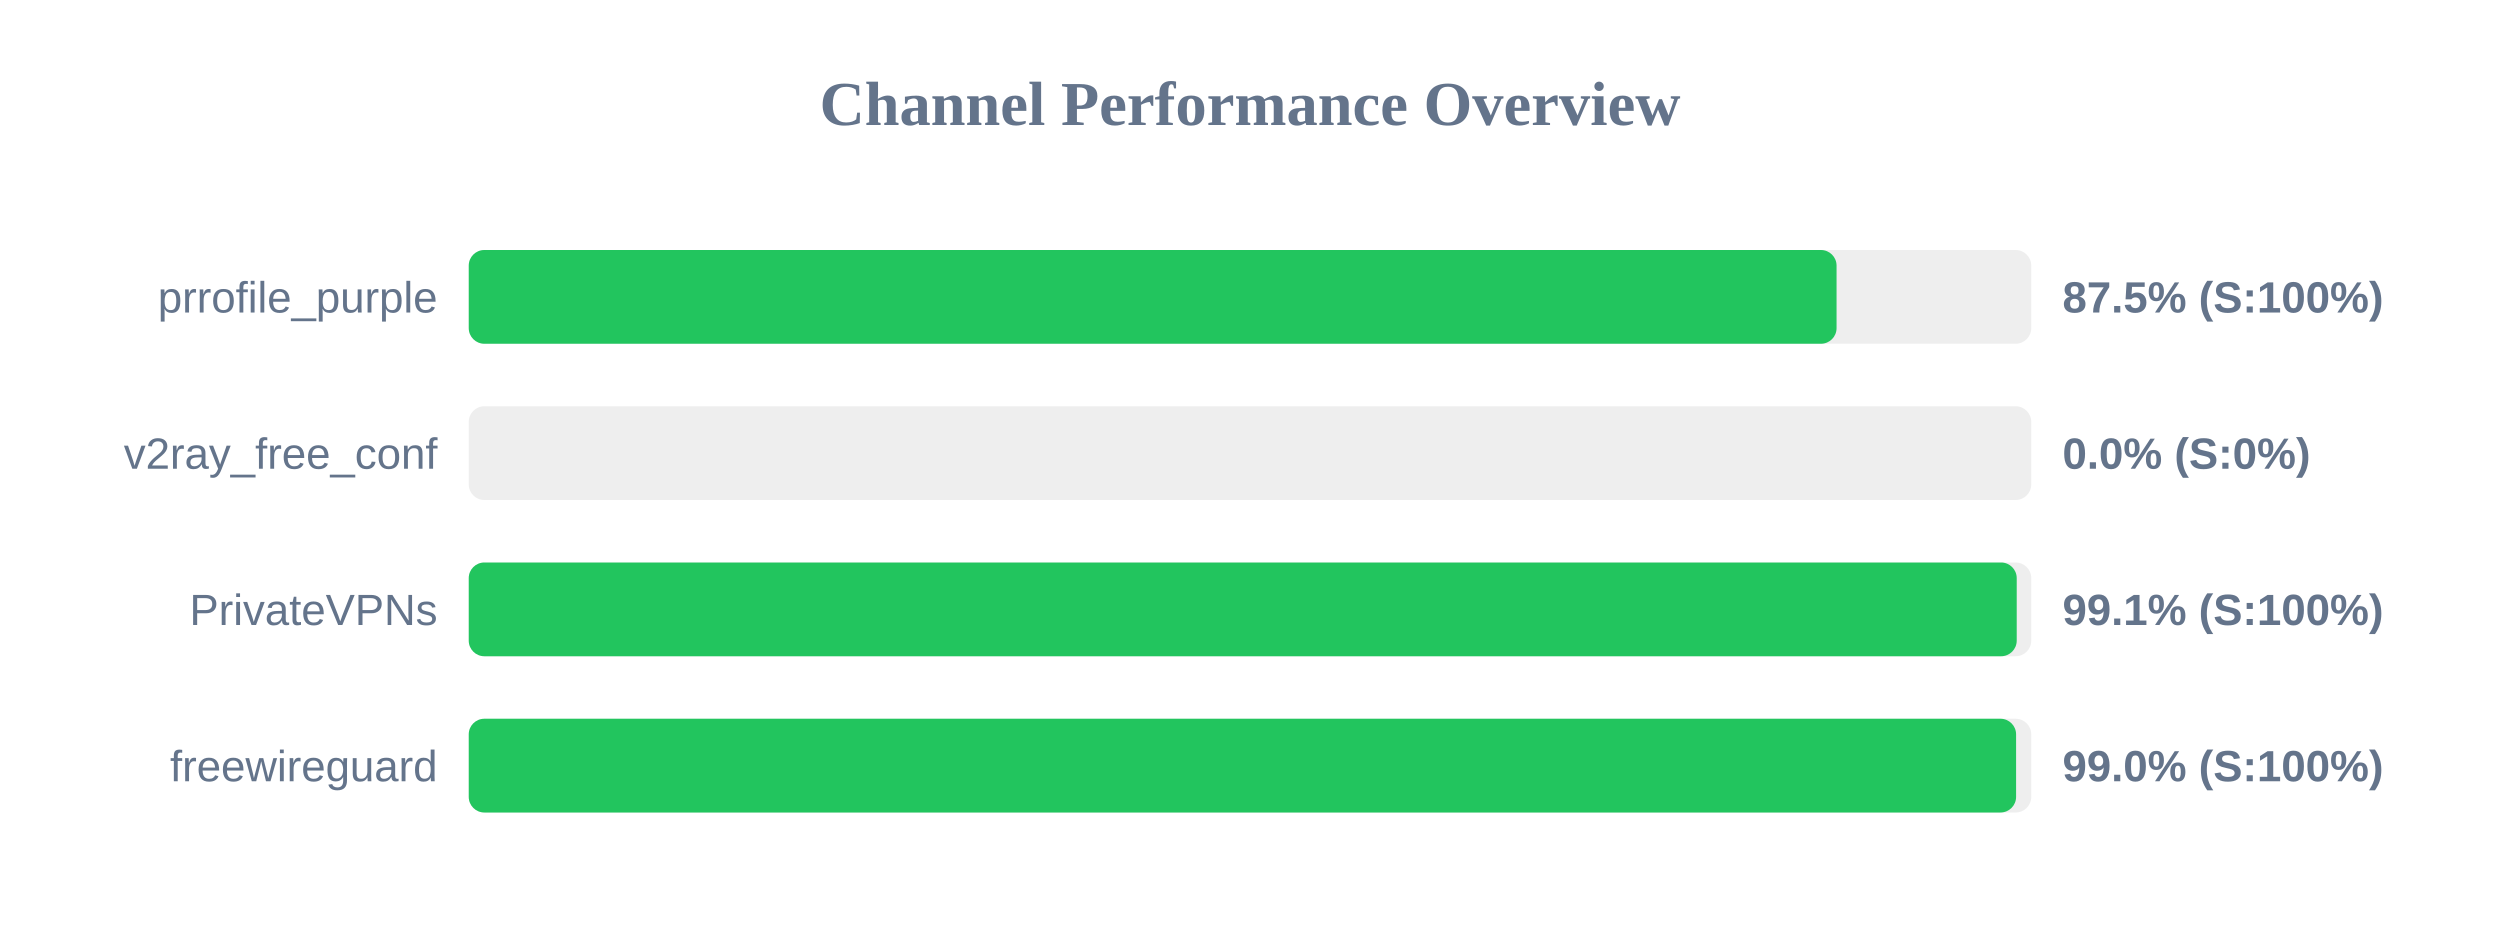
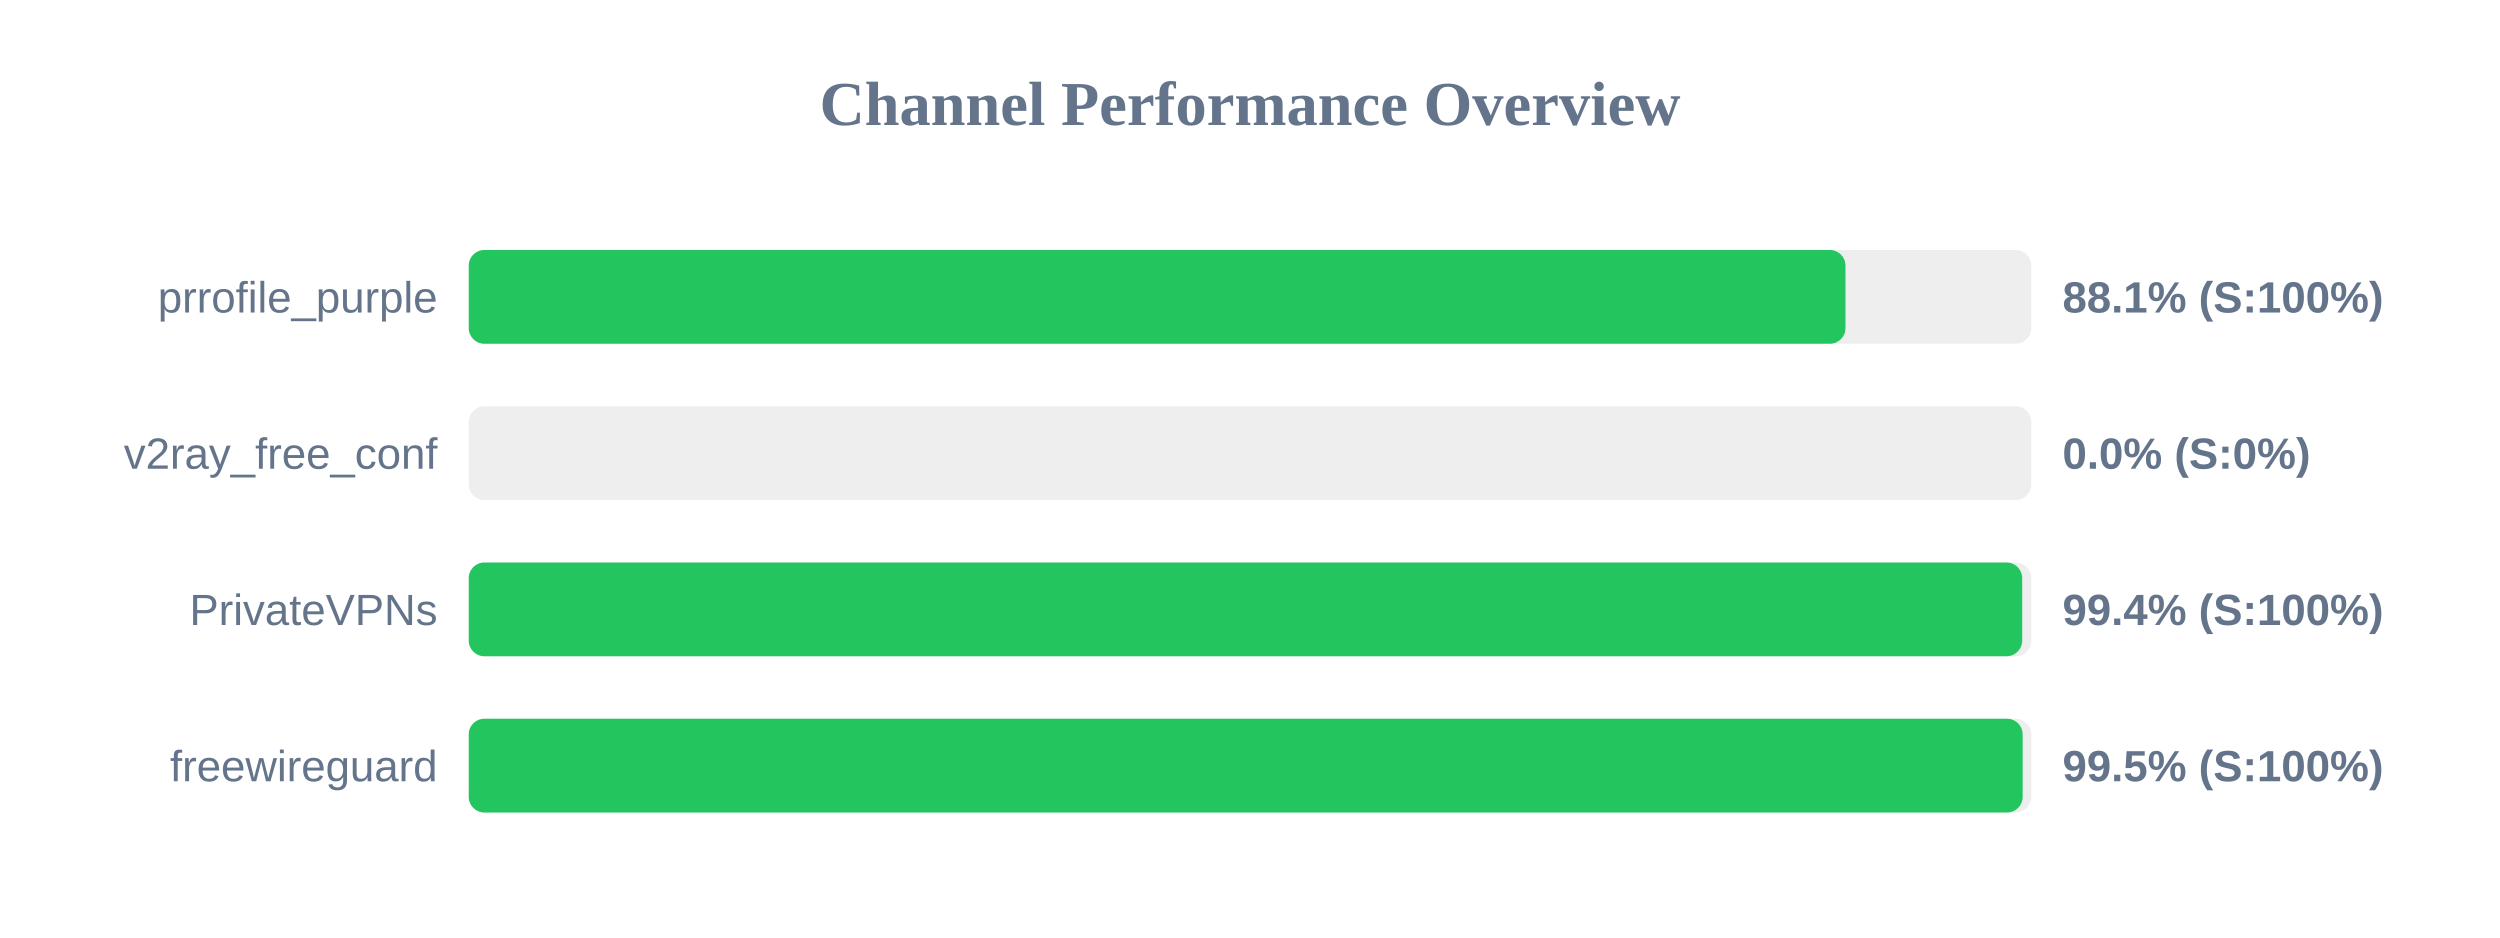
<svg xmlns="http://www.w3.org/2000/svg" width="800" height="300" version="1.1">
  <style>
        .row { font: 14px Arial; fill: #64748b; }
        .score { font: bold 14px Arial; fill: #64748b; }
    </style>
  <text x="400" y="40" text-anchor="middle" font-size="20px" font-weight="bold" fill="#64748b">Channel Performance Overview</text>
  <rect x="150" y="80" width="500" height="30" fill="#eee" rx="5" />
-   <rect x="150" y="80" width="437.7" height="30" fill="#22c55e" rx="5" />
+   <rect x="150" y="80" width="440.55" height="30" fill="#22c55e" rx="5" />
  <text x="140" y="100" text-anchor="end" class="row">prrofile_purple</text>
-   <text x="660" y="100" text-anchor="start" class="score">87.5% (S:100%)</text>
+   <text x="660" y="100" text-anchor="start" class="score">88.1% (S:100%)</text>
  <rect x="150" y="130" width="500" height="30" fill="#eee" rx="5" />
  <rect x="150" y="130" width="0.0" height="30" fill="#ef4444" rx="5" />
  <text x="140" y="150" text-anchor="end" class="row">v2ray_free_conf</text>
  <text x="660" y="150" text-anchor="start" class="score">0.0% (S:0%)</text>
  <rect x="150" y="180" width="500" height="30" fill="#eee" rx="5" />
-   <rect x="150" y="180" width="495.35" height="30" fill="#22c55e" rx="5" />
+   <rect x="150" y="180" width="497.1" height="30" fill="#22c55e" rx="5" />
  <text x="140" y="200" text-anchor="end" class="row">PrivateVPNs</text>
-   <text x="660" y="200" text-anchor="start" class="score">99.1% (S:100%)</text>
+   <text x="660" y="200" text-anchor="start" class="score">99.4% (S:100%)</text>
  <rect x="150" y="230" width="500" height="30" fill="#eee" rx="5" />
-   <rect x="150" y="230" width="495.15" height="30" fill="#22c55e" rx="5" />
+   <rect x="150" y="230" width="497.25" height="30" fill="#22c55e" rx="5" />
  <text x="140" y="250" text-anchor="end" class="row">freewireguard</text>
-   <text x="660" y="250" text-anchor="start" class="score">99.0% (S:100%)</text>
+   <text x="660" y="250" text-anchor="start" class="score">99.5% (S:100%)</text>
</svg>
